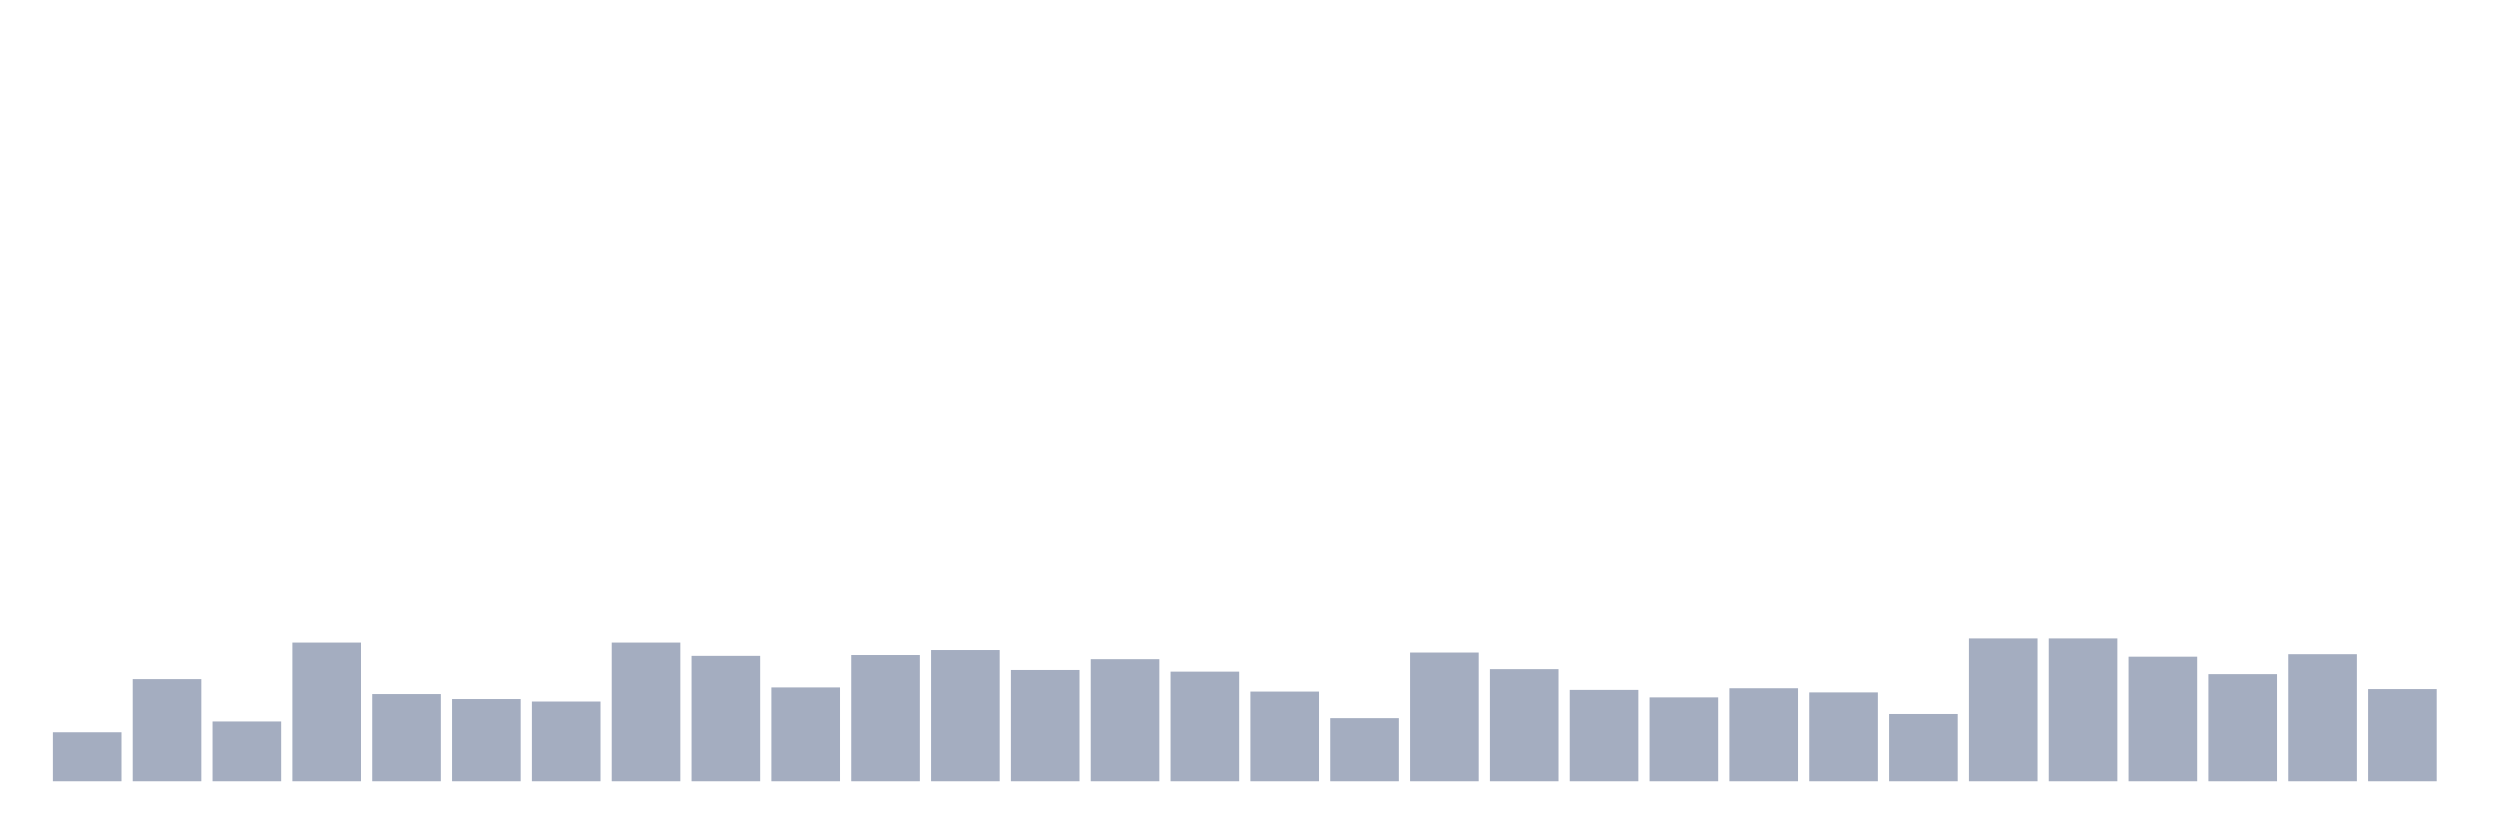
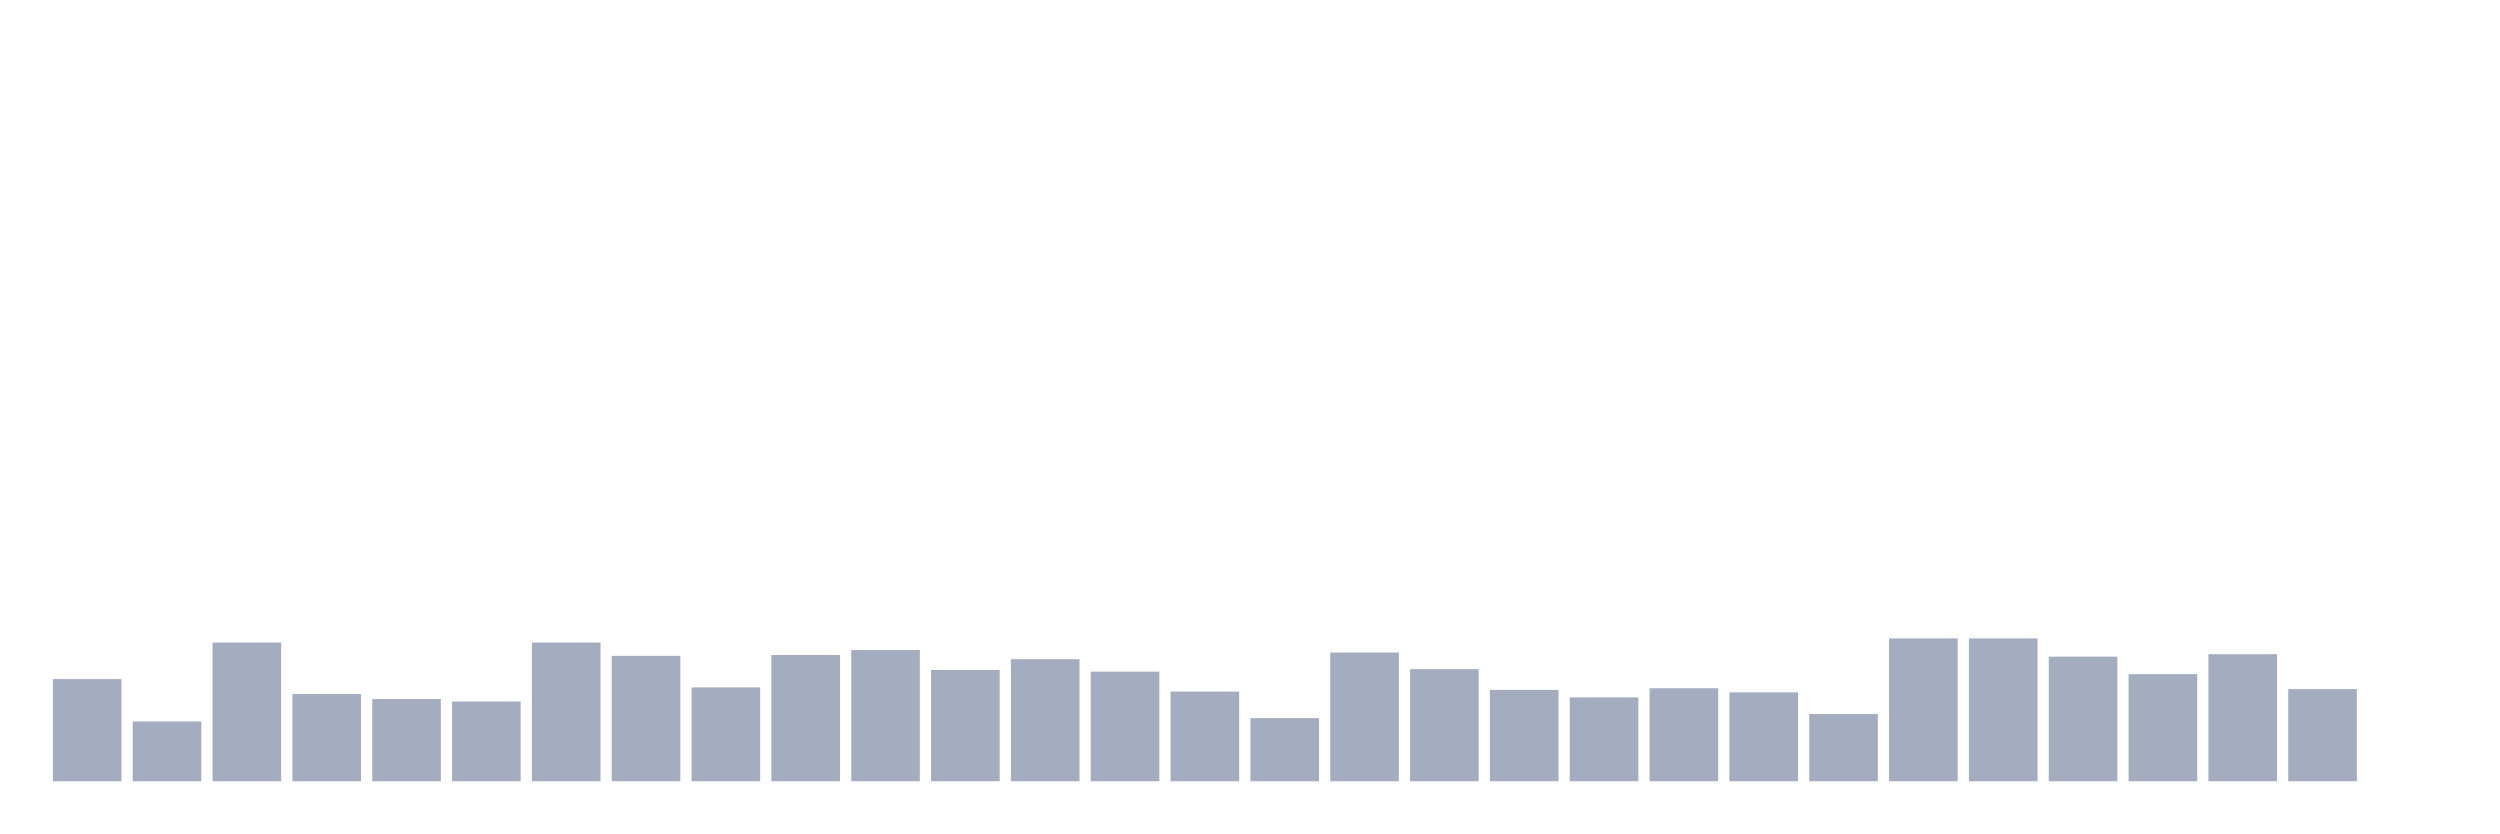
<svg xmlns="http://www.w3.org/2000/svg" viewBox="0 0 480 160">
  <g transform="translate(10,10)">
-     <rect class="bar" x="0.153" width="13.175" y="130.592" height="9.408" fill="rgb(164,173,192)" />
-     <rect class="bar" x="15.482" width="13.175" y="120.387" height="19.613" fill="rgb(164,173,192)" />
-     <rect class="bar" x="30.81" width="13.175" y="128.519" height="11.481" fill="rgb(164,173,192)" />
-     <rect class="bar" x="46.138" width="13.175" y="113.371" height="26.629" fill="rgb(164,173,192)" />
-     <rect class="bar" x="61.466" width="13.175" y="123.257" height="16.743" fill="rgb(164,173,192)" />
-     <rect class="bar" x="76.794" width="13.175" y="124.214" height="15.786" fill="rgb(164,173,192)" />
-     <rect class="bar" x="92.123" width="13.175" y="124.692" height="15.308" fill="rgb(164,173,192)" />
-     <rect class="bar" x="107.451" width="13.175" y="113.371" height="26.629" fill="rgb(164,173,192)" />
-     <rect class="bar" x="122.779" width="13.175" y="115.923" height="24.077" fill="rgb(164,173,192)" />
-     <rect class="bar" x="138.107" width="13.175" y="121.982" height="18.018" fill="rgb(164,173,192)" />
-     <rect class="bar" x="153.436" width="13.175" y="115.763" height="24.237" fill="rgb(164,173,192)" />
-     <rect class="bar" x="168.764" width="13.175" y="114.806" height="25.194" fill="rgb(164,173,192)" />
-     <rect class="bar" x="184.092" width="13.175" y="118.633" height="21.367" fill="rgb(164,173,192)" />
-     <rect class="bar" x="199.42" width="13.175" y="116.56" height="23.44" fill="rgb(164,173,192)" />
-     <rect class="bar" x="214.748" width="13.175" y="118.952" height="21.048" fill="rgb(164,173,192)" />
-     <rect class="bar" x="230.077" width="13.175" y="122.779" height="17.221" fill="rgb(164,173,192)" />
-     <rect class="bar" x="245.405" width="13.175" y="127.882" height="12.118" fill="rgb(164,173,192)" />
-     <rect class="bar" x="260.733" width="13.175" y="115.285" height="24.715" fill="rgb(164,173,192)" />
-     <rect class="bar" x="276.061" width="13.175" y="118.474" height="21.526" fill="rgb(164,173,192)" />
-     <rect class="bar" x="291.39" width="13.175" y="122.46" height="17.54" fill="rgb(164,173,192)" />
-     <rect class="bar" x="306.718" width="13.175" y="123.895" height="16.105" fill="rgb(164,173,192)" />
-     <rect class="bar" x="322.046" width="13.175" y="122.141" height="17.859" fill="rgb(164,173,192)" />
-     <rect class="bar" x="337.374" width="13.175" y="122.938" height="17.062" fill="rgb(164,173,192)" />
-     <rect class="bar" x="352.702" width="13.175" y="127.084" height="12.916" fill="rgb(164,173,192)" />
+     <rect class="bar" x="0.153" width="13.175" y="120.387" height="19.613" fill="rgb(164,173,192)" />
+     <rect class="bar" x="15.482" width="13.175" y="128.519" height="11.481" fill="rgb(164,173,192)" />
+     <rect class="bar" x="30.81" width="13.175" y="113.371" height="26.629" fill="rgb(164,173,192)" />
+     <rect class="bar" x="46.138" width="13.175" y="123.257" height="16.743" fill="rgb(164,173,192)" />
+     <rect class="bar" x="61.466" width="13.175" y="124.214" height="15.786" fill="rgb(164,173,192)" />
+     <rect class="bar" x="76.794" width="13.175" y="124.692" height="15.308" fill="rgb(164,173,192)" />
+     <rect class="bar" x="92.123" width="13.175" y="113.371" height="26.629" fill="rgb(164,173,192)" />
+     <rect class="bar" x="107.451" width="13.175" y="115.923" height="24.077" fill="rgb(164,173,192)" />
+     <rect class="bar" x="122.779" width="13.175" y="121.982" height="18.018" fill="rgb(164,173,192)" />
+     <rect class="bar" x="138.107" width="13.175" y="115.763" height="24.237" fill="rgb(164,173,192)" />
+     <rect class="bar" x="153.436" width="13.175" y="114.806" height="25.194" fill="rgb(164,173,192)" />
+     <rect class="bar" x="168.764" width="13.175" y="118.633" height="21.367" fill="rgb(164,173,192)" />
+     <rect class="bar" x="184.092" width="13.175" y="116.56" height="23.44" fill="rgb(164,173,192)" />
+     <rect class="bar" x="199.42" width="13.175" y="118.952" height="21.048" fill="rgb(164,173,192)" />
+     <rect class="bar" x="214.748" width="13.175" y="122.779" height="17.221" fill="rgb(164,173,192)" />
+     <rect class="bar" x="230.077" width="13.175" y="127.882" height="12.118" fill="rgb(164,173,192)" />
+     <rect class="bar" x="245.405" width="13.175" y="115.285" height="24.715" fill="rgb(164,173,192)" />
+     <rect class="bar" x="260.733" width="13.175" y="118.474" height="21.526" fill="rgb(164,173,192)" />
+     <rect class="bar" x="276.061" width="13.175" y="122.46" height="17.54" fill="rgb(164,173,192)" />
+     <rect class="bar" x="291.39" width="13.175" y="123.895" height="16.105" fill="rgb(164,173,192)" />
+     <rect class="bar" x="306.718" width="13.175" y="122.141" height="17.859" fill="rgb(164,173,192)" />
+     <rect class="bar" x="322.046" width="13.175" y="122.938" height="17.062" fill="rgb(164,173,192)" />
+     <rect class="bar" x="337.374" width="13.175" y="127.084" height="12.916" fill="rgb(164,173,192)" />
+     <rect class="bar" x="352.702" width="13.175" y="112.574" height="27.426" fill="rgb(164,173,192)" />
    <rect class="bar" x="368.031" width="13.175" y="112.574" height="27.426" fill="rgb(164,173,192)" />
-     <rect class="bar" x="383.359" width="13.175" y="112.574" height="27.426" fill="rgb(164,173,192)" />
-     <rect class="bar" x="398.687" width="13.175" y="116.082" height="23.918" fill="rgb(164,173,192)" />
-     <rect class="bar" x="414.015" width="13.175" y="119.431" height="20.569" fill="rgb(164,173,192)" />
-     <rect class="bar" x="429.344" width="13.175" y="115.604" height="24.396" fill="rgb(164,173,192)" />
-     <rect class="bar" x="444.672" width="13.175" y="122.301" height="17.699" fill="rgb(164,173,192)" />
+     <rect class="bar" x="383.359" width="13.175" y="116.082" height="23.918" fill="rgb(164,173,192)" />
+     <rect class="bar" x="398.687" width="13.175" y="119.431" height="20.569" fill="rgb(164,173,192)" />
+     <rect class="bar" x="414.015" width="13.175" y="115.604" height="24.396" fill="rgb(164,173,192)" />
+     <rect class="bar" x="429.344" width="13.175" y="122.301" height="17.699" fill="rgb(164,173,192)" />
+     <rect class="bar" x="444.672" width="13.175" y="140" height="0" fill="rgb(164,173,192)" />
  </g>
</svg>
